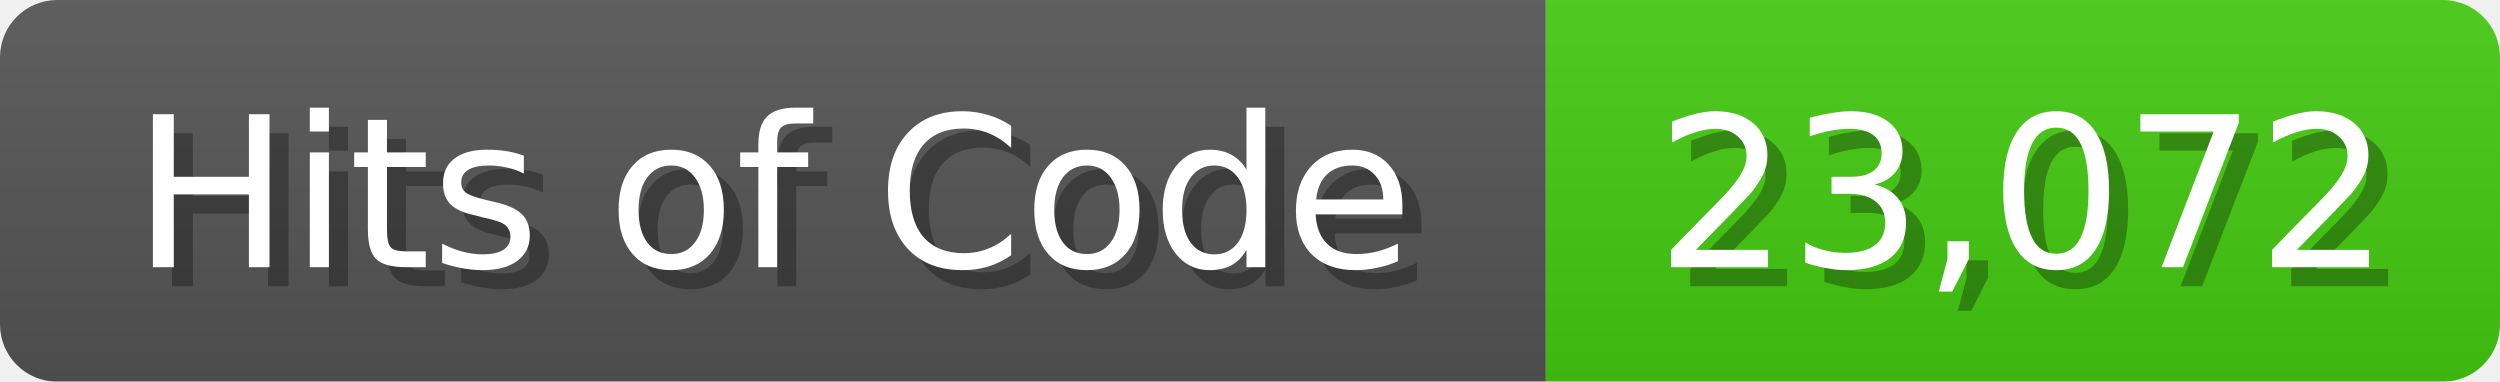
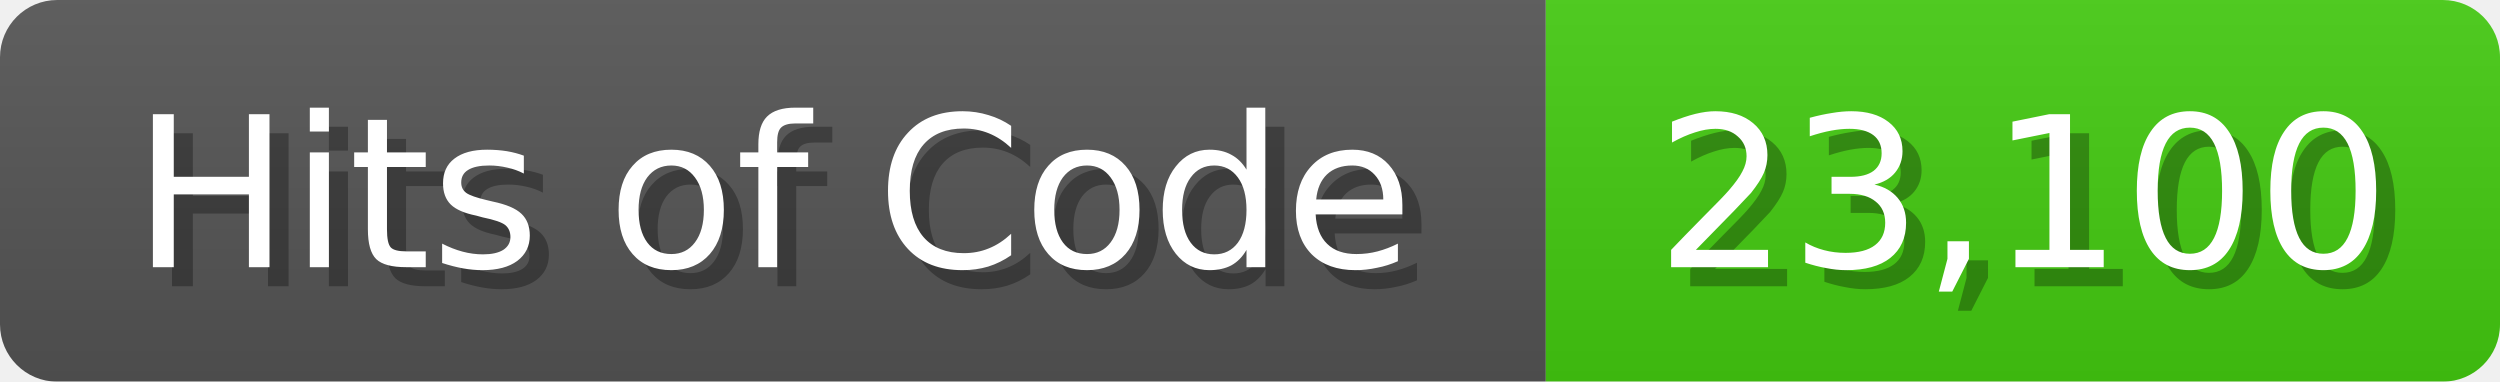
<svg xmlns="http://www.w3.org/2000/svg" width="131" height="20">
  <linearGradient id="b" x2="0" y2="100%">
    <stop offset="0" stop-color="#bbb" stop-opacity=".1" />
    <stop offset="1" stop-opacity=".1" />
  </linearGradient>
  <mask id="anybadge_1">
    <rect width="131" height="20" rx="3" fill="#fff" />
  </mask>
  <g mask="url(#anybadge_1)">
    <path fill="#555" d="M0 0h81v20H0z" />
    <path fill="#4C1" d="M81 0h50v20H81z" />
    <path fill="url(#b)" d="M0 0h131v20H0z" />
  </g>
  <g fill="#fff" text-anchor="middle" font-family="DejaVu Sans,Verdana,Geneva,sans-serif" font-size="11">
    <text x="41.5" y="15" fill="#010101" fill-opacity=".3">Hits of Code</text>
    <text x="40.5" y="14">Hits of Code</text>
  </g>
  <g fill="#fff" text-anchor="middle" font-family="DejaVu Sans,Verdana,Geneva,sans-serif" font-size="11">
-     <text x="107.0" y="15" fill="#010101" fill-opacity=".3">23,072</text>
-     <text x="106.0" y="14">23,072</text>
+     <text x="107.0" y="15" fill="#010101" fill-opacity=".3">23,100</text>
+     <text x="106.0" y="14">23,100</text>
  </g>
</svg>
